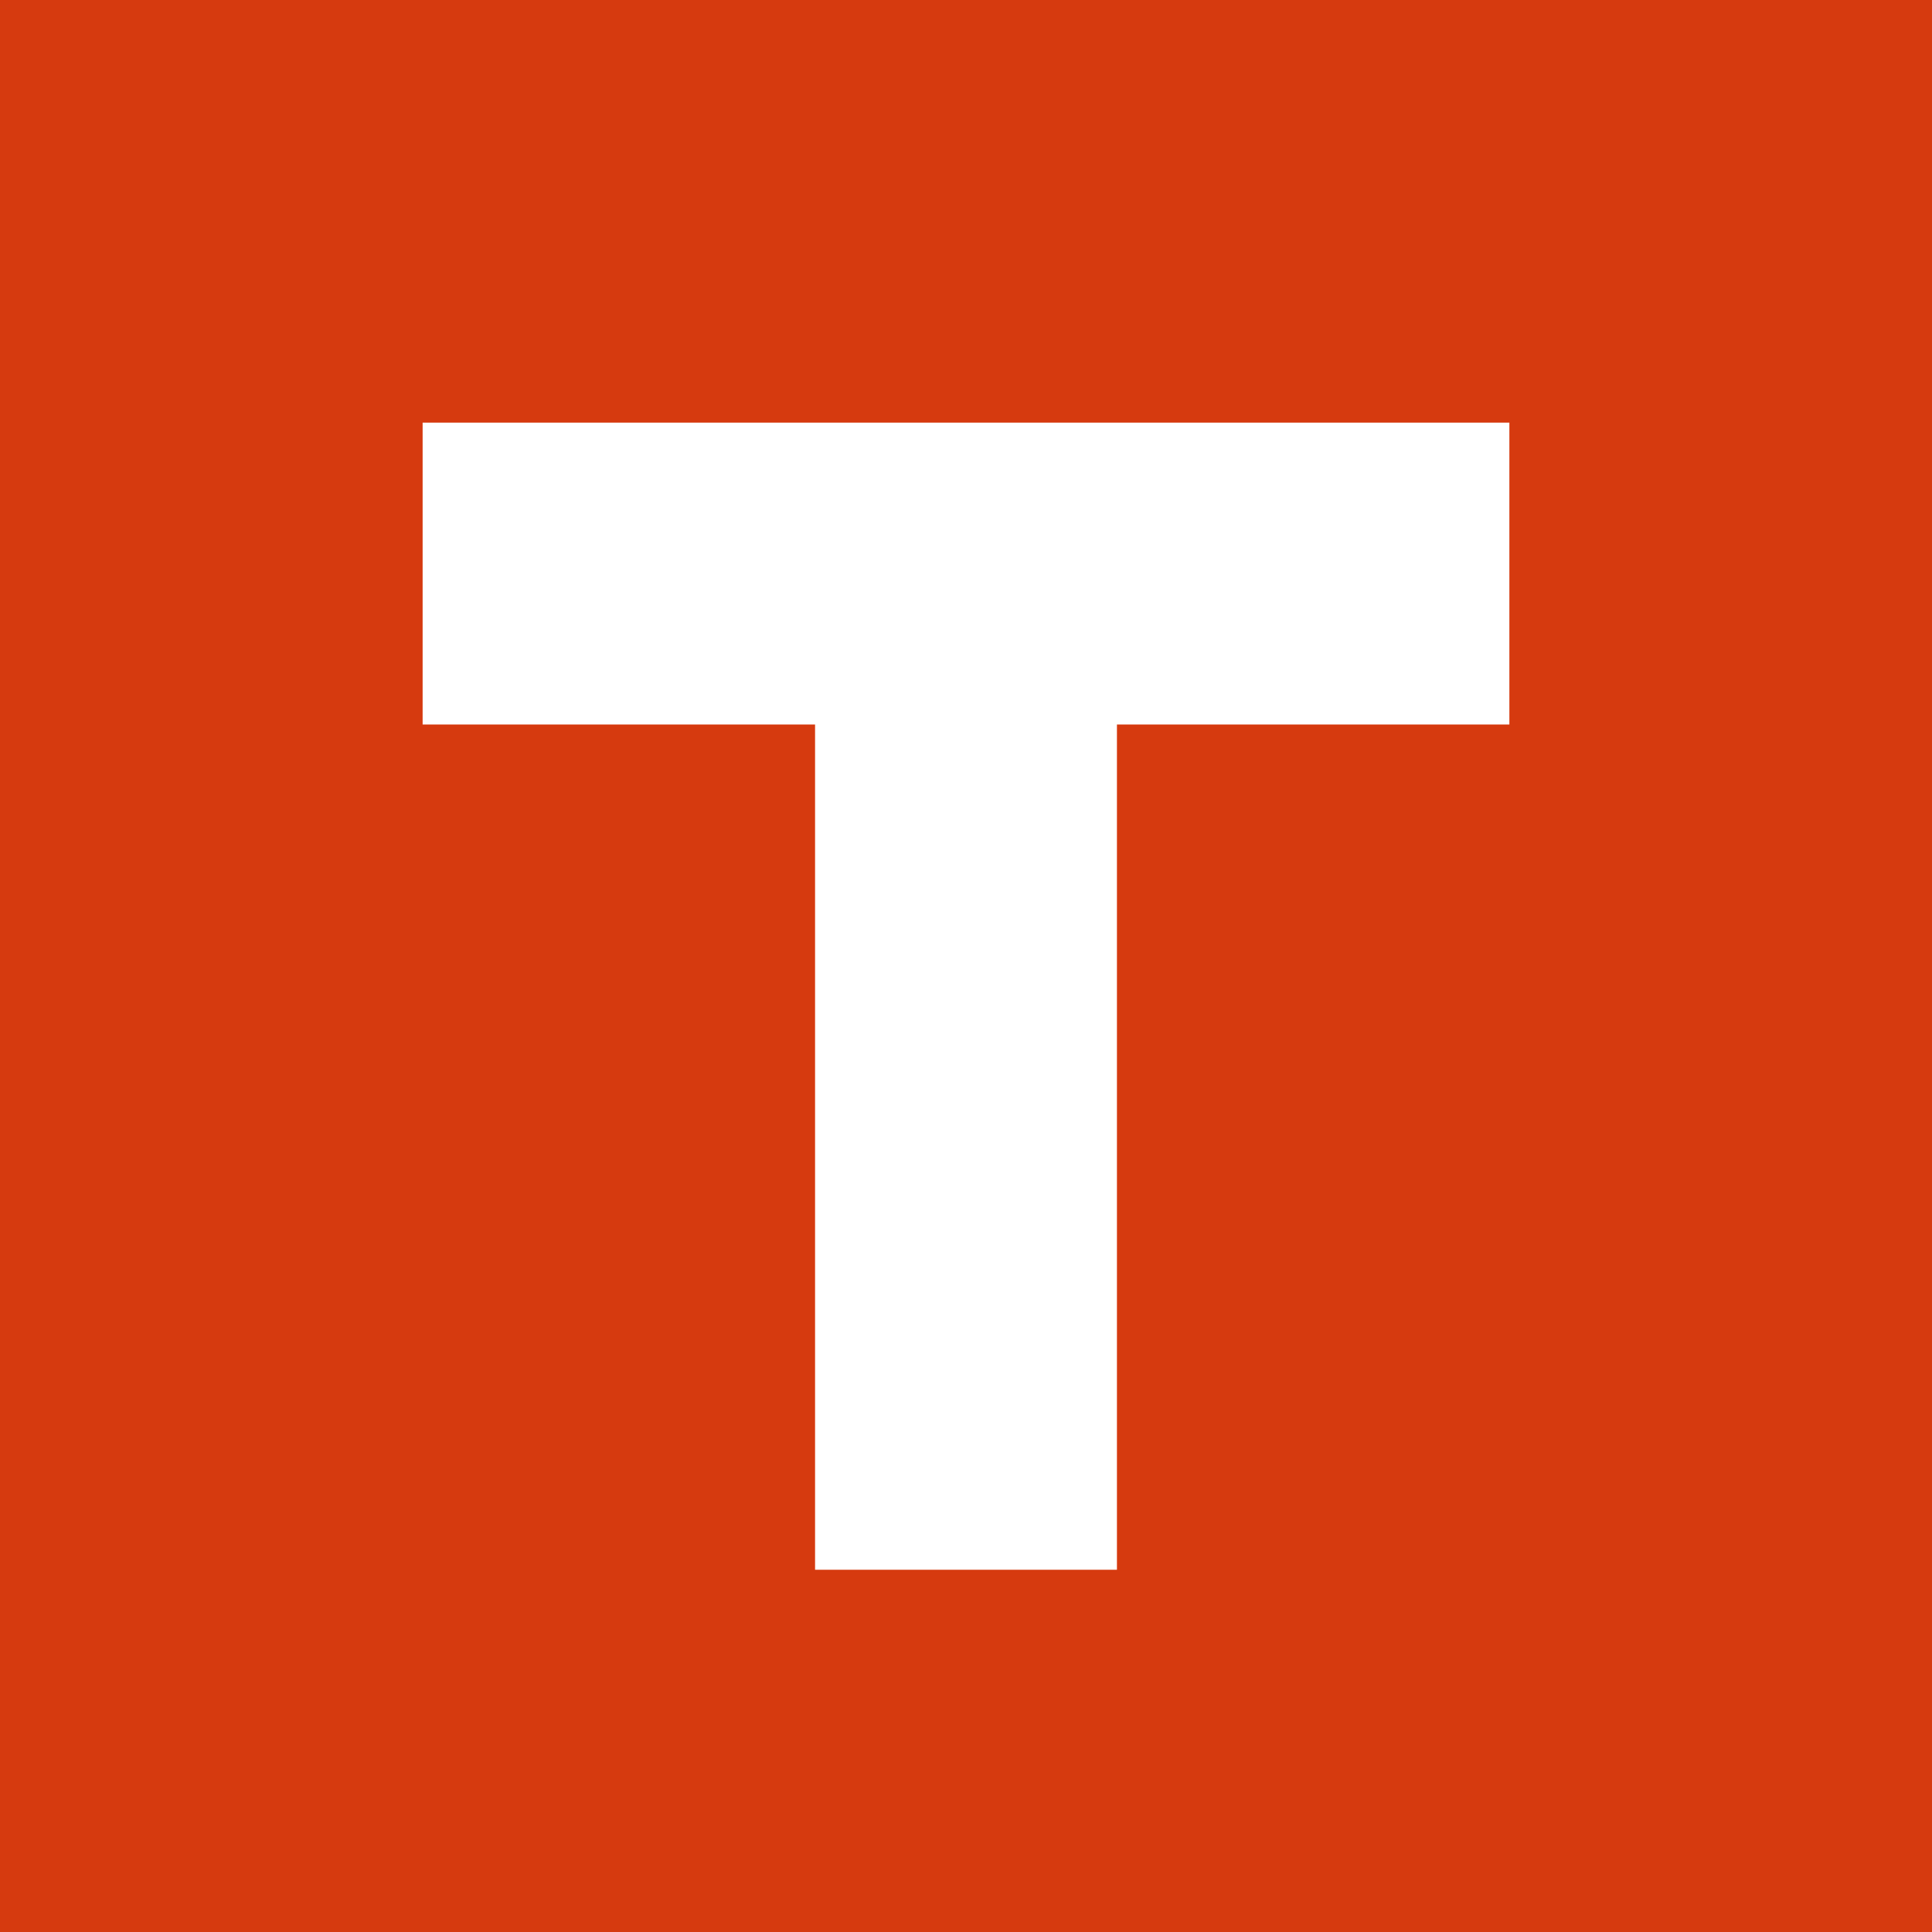
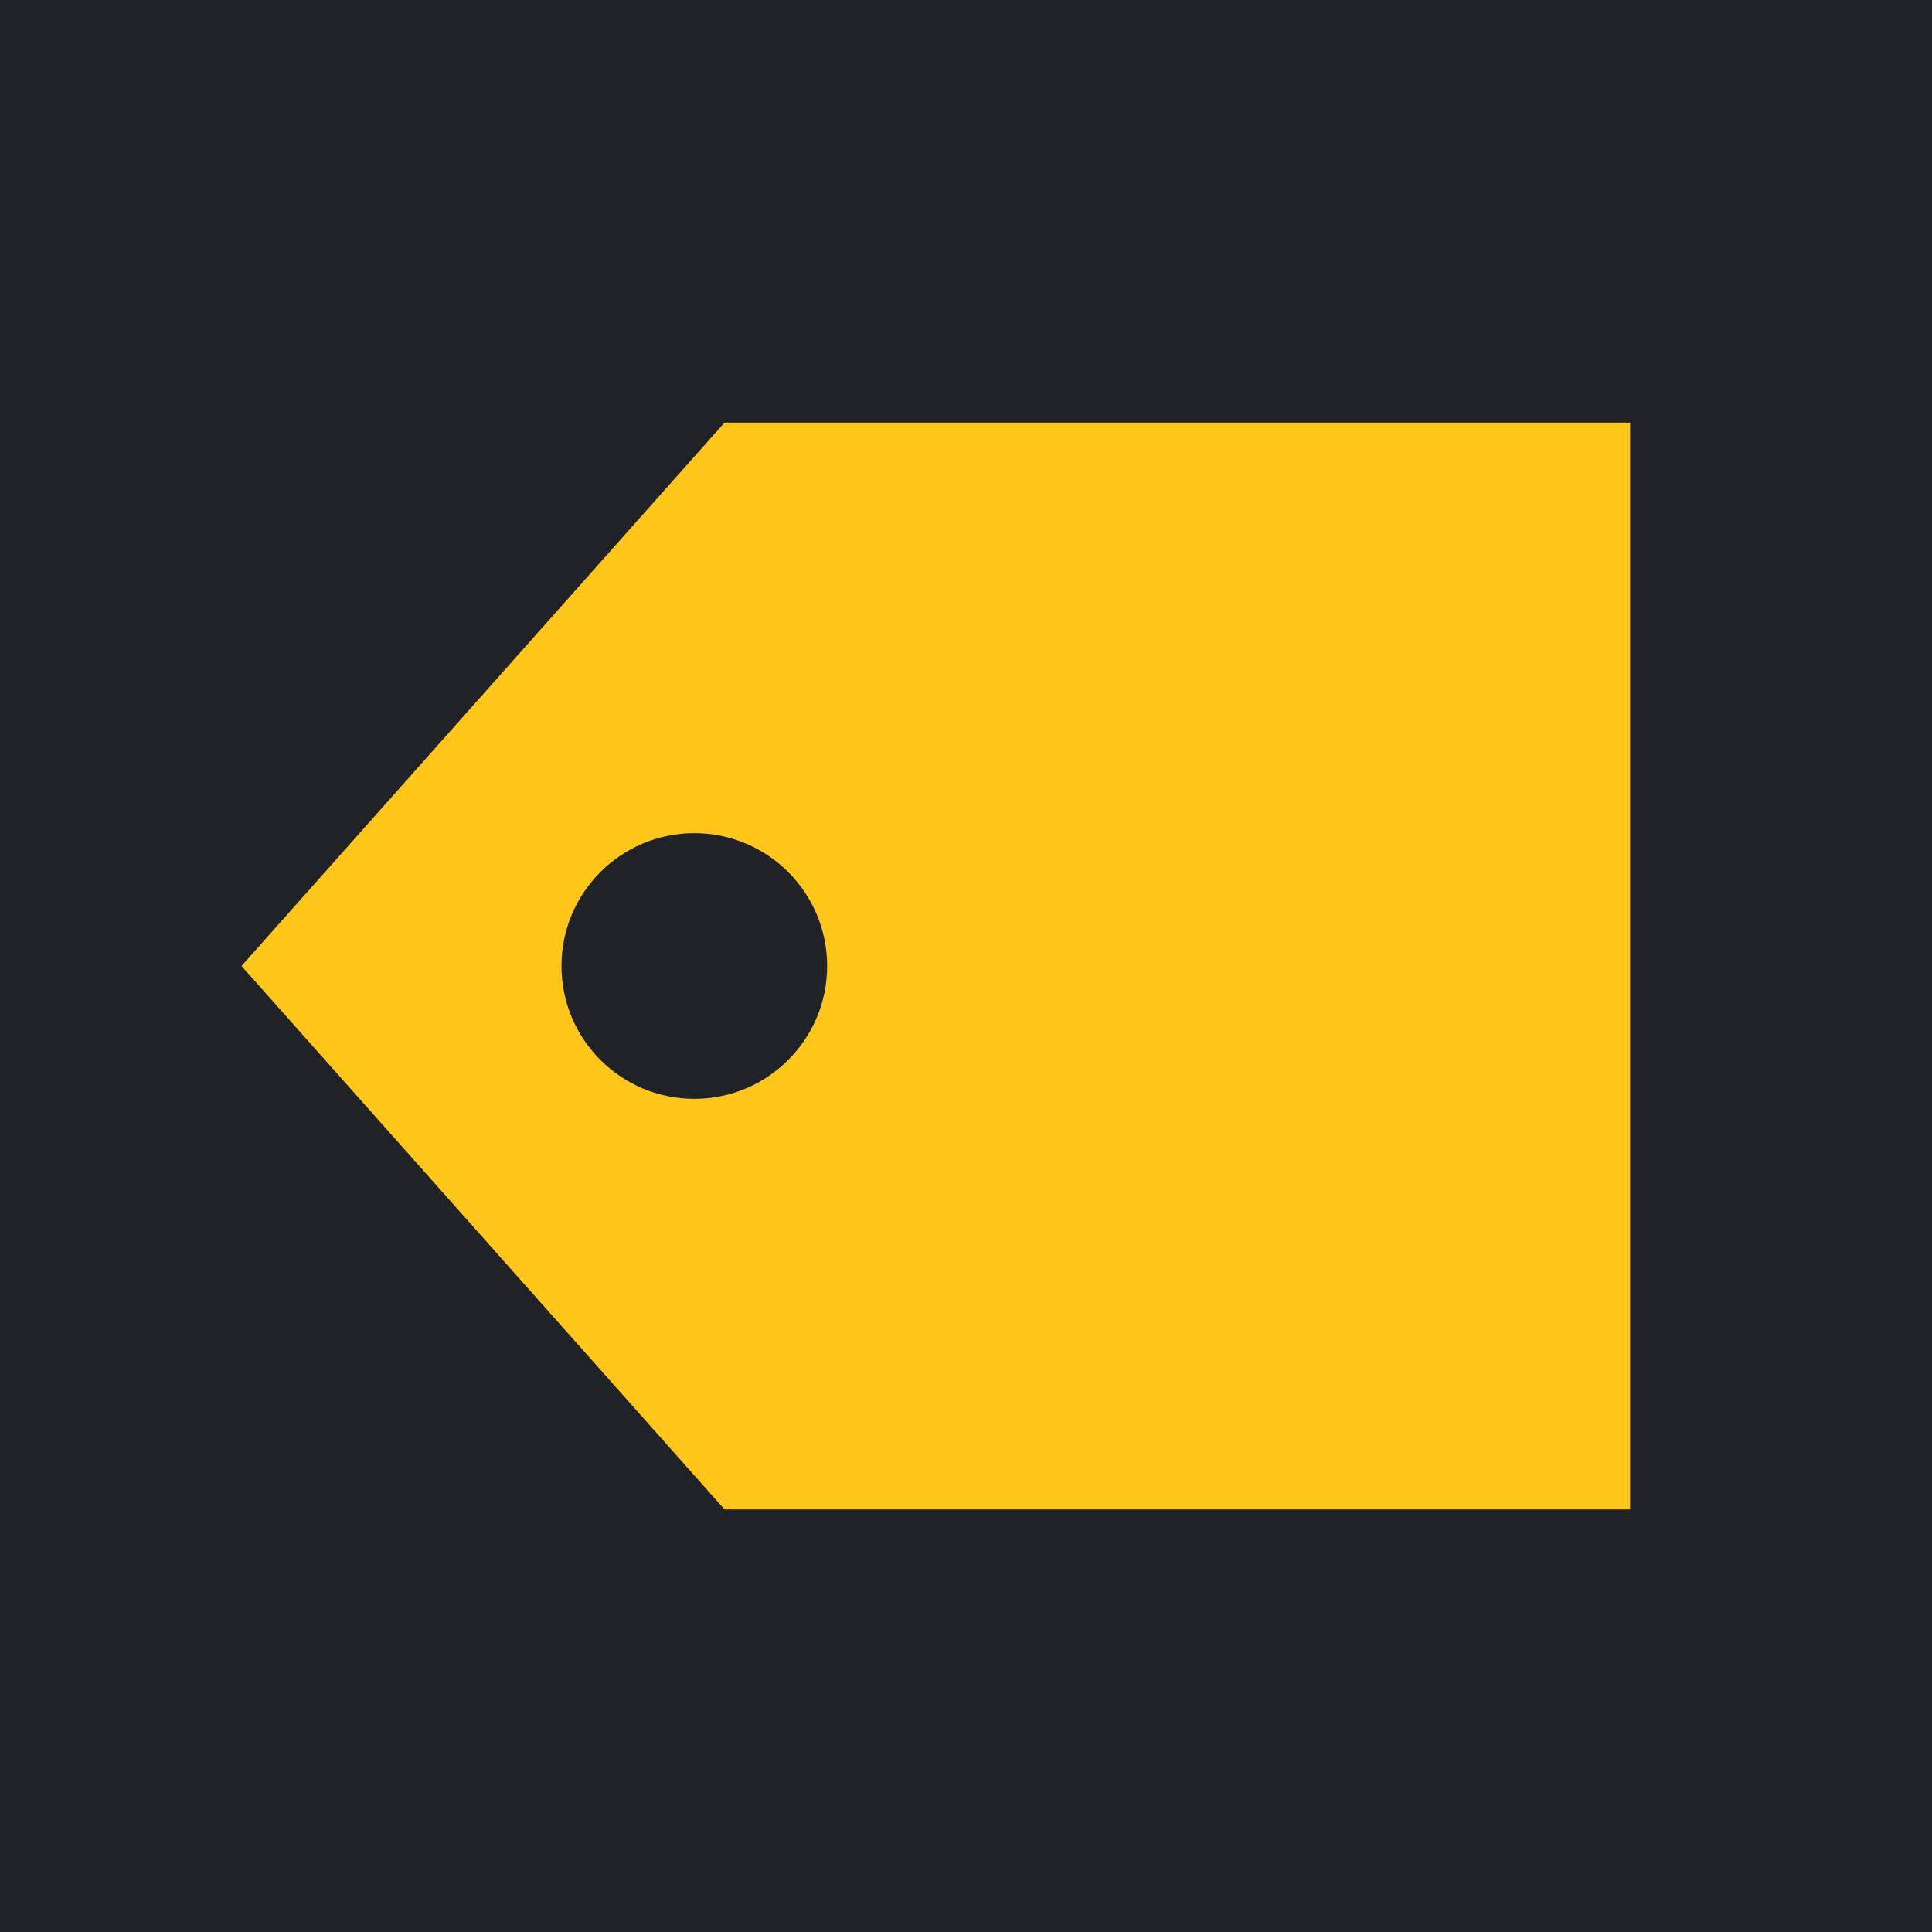
<svg xmlns="http://www.w3.org/2000/svg" viewBox="0 0 32 32">
-   <rect width="32" height="32" fill="#d63a0f" />
-   <path d="M7 7h18v5h-6.5v14h-5V12H7z" fill="#fff" />
+   <rect width="32" height="32" fill="#1f2226" />
+   <path d="M12 7h15v18H12L4 16z" fill="#ffc61a" />
+   <circle cx="11.500" cy="16" r="2.200" fill="#1f2226" />
</svg>
